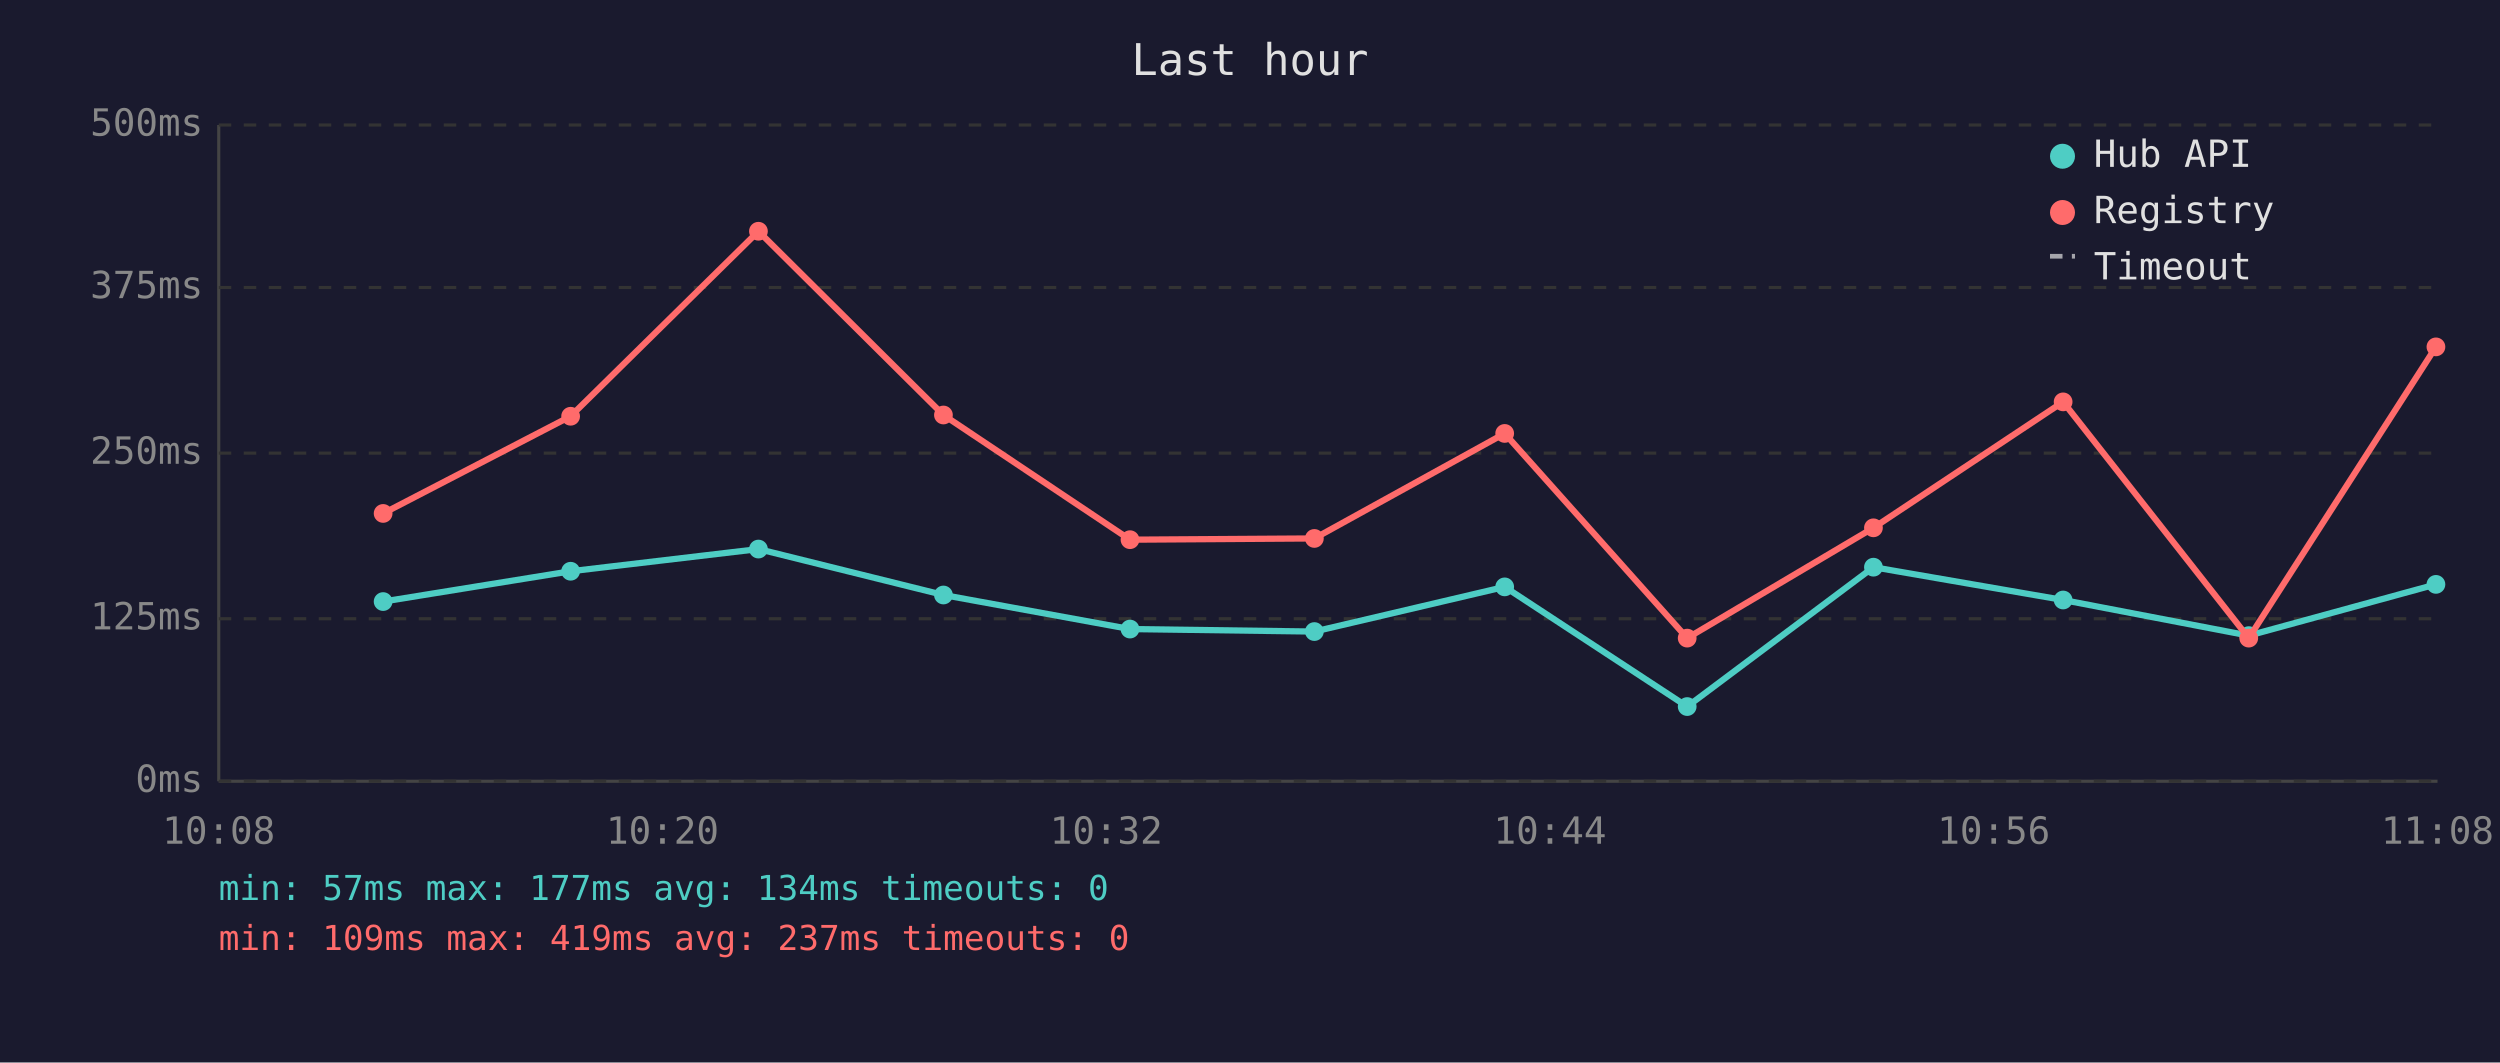
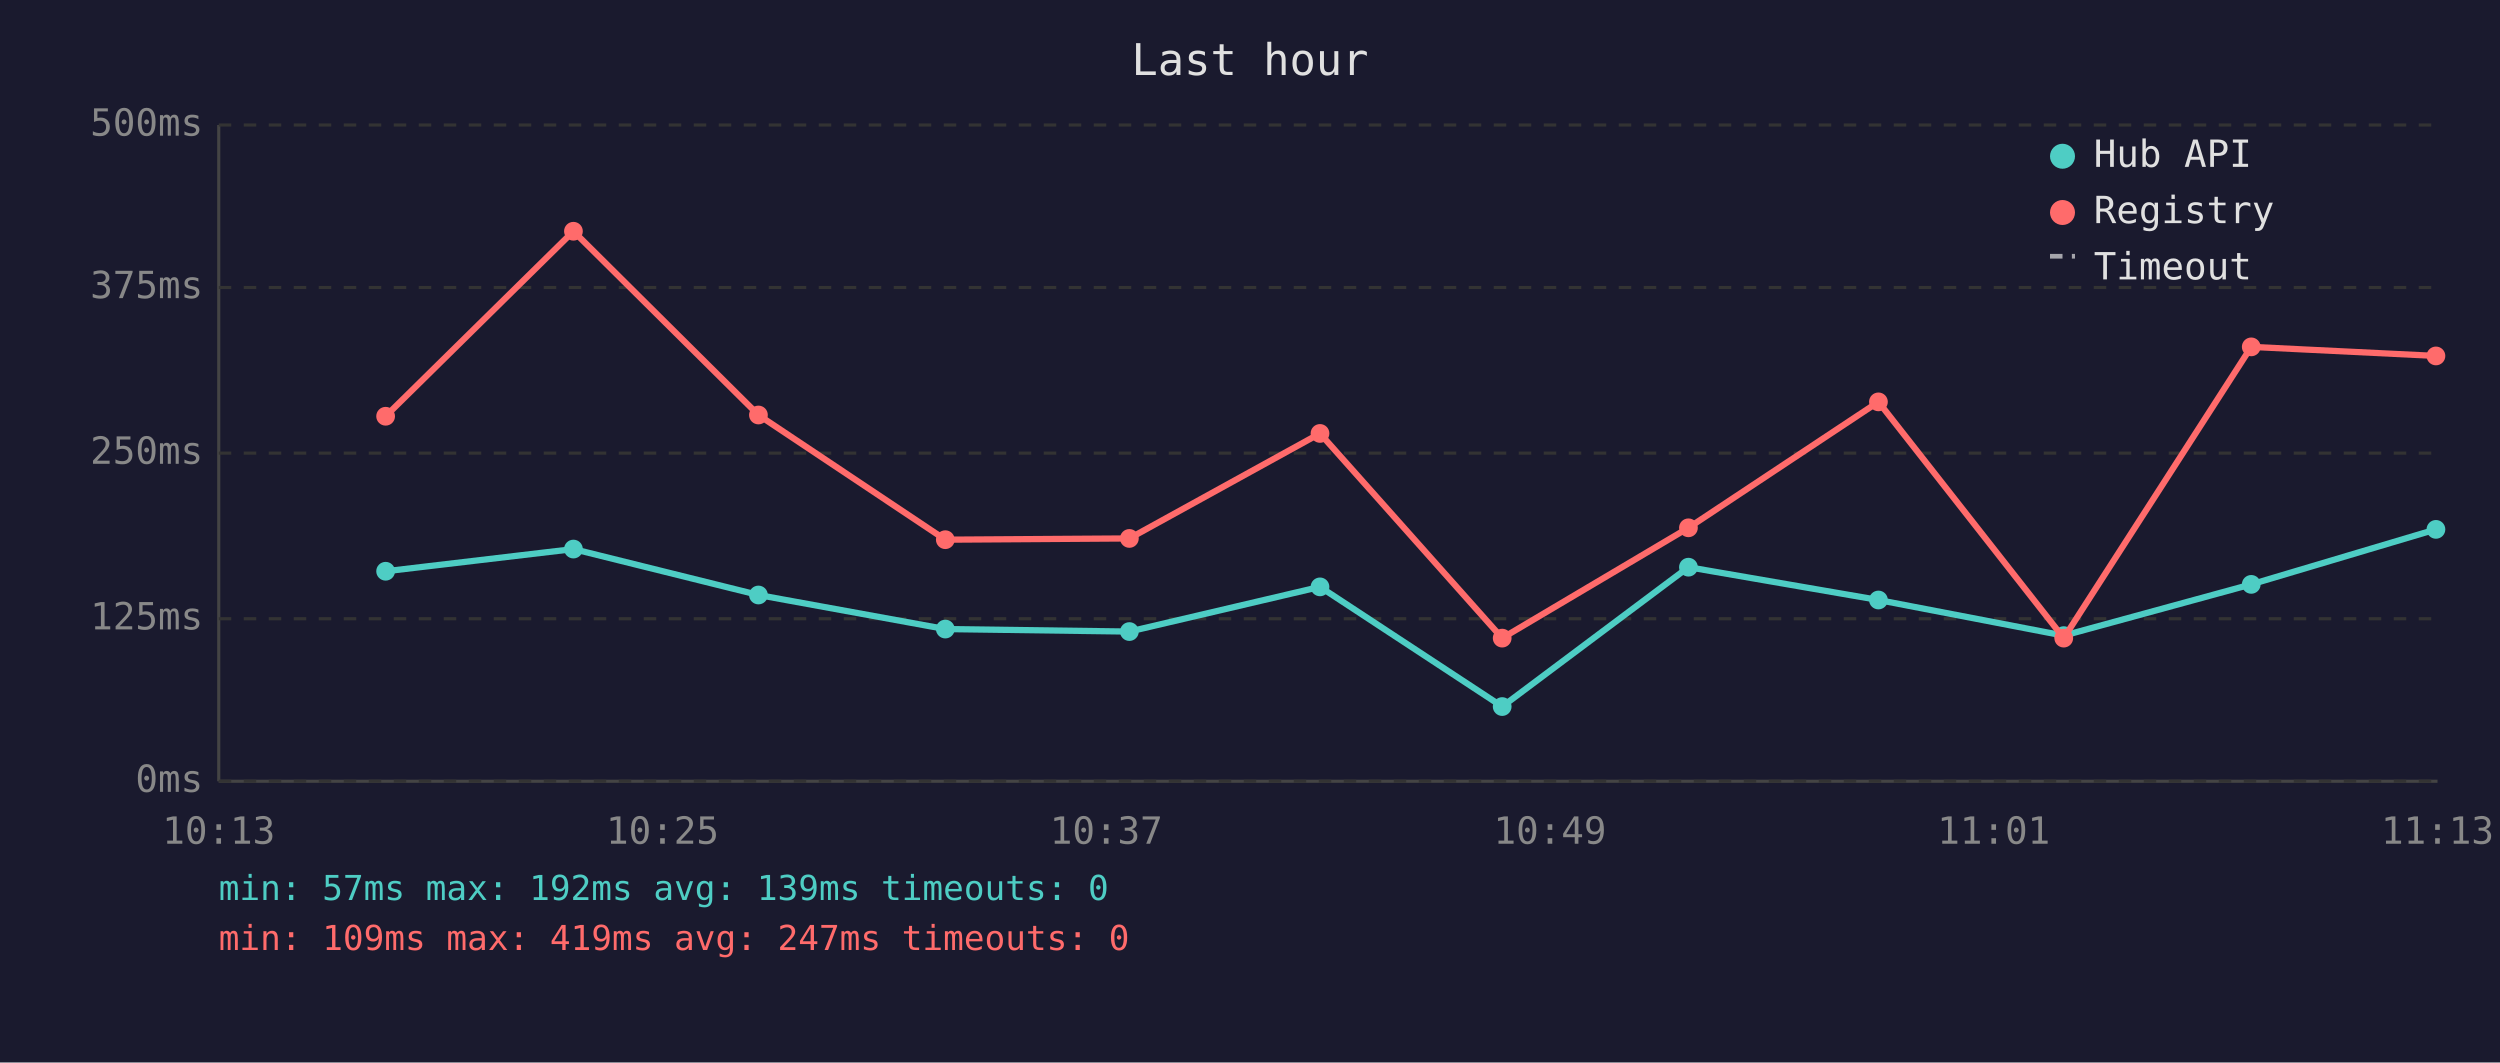
<svg xmlns="http://www.w3.org/2000/svg" viewBox="0 0 800 340" font-family="monospace" font-size="12">
  <rect width="800" height="340" fill="#1a1a2e" />
  <text x="400" y="24" fill="#e0e0e0" font-size="14" text-anchor="middle">Last hour</text>
  <line x1="70" y1="40" x2="70" y2="250" stroke="#444" stroke-width="1" />
  <line x1="70" y1="250" x2="780" y2="250" stroke="#444" stroke-width="1" />
  <line x1="70" y1="250" x2="780" y2="250" stroke="#333" stroke-width="1" stroke-dasharray="4" />
  <text x="65" y="250" fill="#888" text-anchor="end" dominant-baseline="middle">0ms</text>
  <line x1="70" y1="198" x2="780" y2="198" stroke="#333" stroke-width="1" stroke-dasharray="4" />
  <text x="65" y="198" fill="#888" text-anchor="end" dominant-baseline="middle">125ms</text>
  <line x1="70" y1="145" x2="780" y2="145" stroke="#333" stroke-width="1" stroke-dasharray="4" />
  <text x="65" y="145" fill="#888" text-anchor="end" dominant-baseline="middle">250ms</text>
  <line x1="70" y1="92" x2="780" y2="92" stroke="#333" stroke-width="1" stroke-dasharray="4" />
  <text x="65" y="92" fill="#888" text-anchor="end" dominant-baseline="middle">375ms</text>
  <line x1="70" y1="40" x2="780" y2="40" stroke="#333" stroke-width="1" stroke-dasharray="4" />
  <text x="65" y="40" fill="#888" text-anchor="end" dominant-baseline="middle">500ms</text>
-   <text x="70" y="270" fill="#888" text-anchor="middle">10:08</text>
-   <text x="212" y="270" fill="#888" text-anchor="middle">10:20</text>
-   <text x="354" y="270" fill="#888" text-anchor="middle">10:32</text>
-   <text x="496" y="270" fill="#888" text-anchor="middle">10:44</text>
-   <text x="638" y="270" fill="#888" text-anchor="middle">10:56</text>
-   <text x="780" y="270" fill="#888" text-anchor="middle">11:08</text>
-   <polyline points="122.6,192.5 182.6,182.8 242.7,175.7 301.9,190.4 361.6,201.3 420.6,202.1 481.5,187.8 539.9,226.1 599.5,181.5 660.2,192.0 719.6,203.4 779.5,187.0" fill="none" stroke="#4ecdc4" stroke-width="2" opacity="1" />
-   <circle cx="122.6" cy="192.5" r="3" fill="#4ecdc4" />
-   <circle cx="182.6" cy="182.8" r="3" fill="#4ecdc4" />
-   <circle cx="242.7" cy="175.7" r="3" fill="#4ecdc4" />
-   <circle cx="301.9" cy="190.4" r="3" fill="#4ecdc4" />
-   <circle cx="361.6" cy="201.3" r="3" fill="#4ecdc4" />
-   <circle cx="420.6" cy="202.1" r="3" fill="#4ecdc4" />
-   <circle cx="481.5" cy="187.8" r="3" fill="#4ecdc4" />
-   <circle cx="539.9" cy="226.1" r="3" fill="#4ecdc4" />
-   <circle cx="599.5" cy="181.5" r="3" fill="#4ecdc4" />
-   <circle cx="660.2" cy="192.0" r="3" fill="#4ecdc4" />
-   <circle cx="719.6" cy="203.4" r="3" fill="#4ecdc4" />
-   <circle cx="779.5" cy="187.0" r="3" fill="#4ecdc4" />
-   <polyline points="122.6,164.3 182.6,133.2 242.7,74.0 301.9,132.8 361.6,172.7 420.6,172.3 481.5,138.7 539.9,204.2 599.5,168.9 660.2,128.6 719.6,204.2 779.5,111.0" fill="none" stroke="#ff6b6b" stroke-width="2" opacity="1" />
-   <circle cx="122.6" cy="164.3" r="3" fill="#ff6b6b" />
-   <circle cx="182.6" cy="133.2" r="3" fill="#ff6b6b" />
-   <circle cx="242.7" cy="74.0" r="3" fill="#ff6b6b" />
-   <circle cx="301.9" cy="132.8" r="3" fill="#ff6b6b" />
-   <circle cx="361.6" cy="172.7" r="3" fill="#ff6b6b" />
-   <circle cx="420.6" cy="172.3" r="3" fill="#ff6b6b" />
-   <circle cx="481.5" cy="138.7" r="3" fill="#ff6b6b" />
-   <circle cx="539.9" cy="204.2" r="3" fill="#ff6b6b" />
-   <circle cx="599.5" cy="168.9" r="3" fill="#ff6b6b" />
-   <circle cx="660.2" cy="128.6" r="3" fill="#ff6b6b" />
-   <circle cx="719.6" cy="204.2" r="3" fill="#ff6b6b" />
-   <circle cx="779.5" cy="111.0" r="3" fill="#ff6b6b" />
+   <text x="70" y="270" fill="#888" text-anchor="middle">10:13</text>
+   <text x="212" y="270" fill="#888" text-anchor="middle">10:25</text>
+   <text x="354" y="270" fill="#888" text-anchor="middle">10:37</text>
+   <text x="496" y="270" fill="#888" text-anchor="middle">10:49</text>
+   <text x="638" y="270" fill="#888" text-anchor="middle">11:01</text>
+   <text x="780" y="270" fill="#888" text-anchor="middle">11:13</text>
+   <polyline points="123.4,182.8 183.5,175.7 242.7,190.4 302.5,201.3 361.4,202.1 422.4,187.8 480.7,226.1 540.3,181.5 601.1,192.0 660.4,203.4 720.4,187.0 779.5,169.4" fill="none" stroke="#4ecdc4" stroke-width="2" opacity="1" />
+   <circle cx="123.4" cy="182.8" r="3" fill="#4ecdc4" />
+   <circle cx="183.5" cy="175.7" r="3" fill="#4ecdc4" />
+   <circle cx="242.7" cy="190.4" r="3" fill="#4ecdc4" />
+   <circle cx="302.5" cy="201.3" r="3" fill="#4ecdc4" />
+   <circle cx="361.4" cy="202.1" r="3" fill="#4ecdc4" />
+   <circle cx="422.4" cy="187.8" r="3" fill="#4ecdc4" />
+   <circle cx="480.7" cy="226.1" r="3" fill="#4ecdc4" />
+   <circle cx="540.3" cy="181.5" r="3" fill="#4ecdc4" />
+   <circle cx="601.1" cy="192.0" r="3" fill="#4ecdc4" />
+   <circle cx="660.4" cy="203.4" r="3" fill="#4ecdc4" />
+   <circle cx="720.4" cy="187.0" r="3" fill="#4ecdc4" />
+   <circle cx="779.5" cy="169.4" r="3" fill="#4ecdc4" />
+   <polyline points="123.4,133.2 183.5,74.0 242.7,132.8 302.5,172.7 361.4,172.3 422.4,138.7 480.7,204.2 540.3,168.9 601.1,128.6 660.4,204.2 720.4,111.0 779.5,113.9" fill="none" stroke="#ff6b6b" stroke-width="2" opacity="1" />
+   <circle cx="123.4" cy="133.2" r="3" fill="#ff6b6b" />
+   <circle cx="183.5" cy="74.0" r="3" fill="#ff6b6b" />
+   <circle cx="242.7" cy="132.8" r="3" fill="#ff6b6b" />
+   <circle cx="302.5" cy="172.7" r="3" fill="#ff6b6b" />
+   <circle cx="361.4" cy="172.3" r="3" fill="#ff6b6b" />
+   <circle cx="422.4" cy="138.7" r="3" fill="#ff6b6b" />
+   <circle cx="480.7" cy="204.2" r="3" fill="#ff6b6b" />
+   <circle cx="540.3" cy="168.9" r="3" fill="#ff6b6b" />
+   <circle cx="601.1" cy="128.6" r="3" fill="#ff6b6b" />
+   <circle cx="660.4" cy="204.2" r="3" fill="#ff6b6b" />
+   <circle cx="720.4" cy="111.0" r="3" fill="#ff6b6b" />
+   <circle cx="779.5" cy="113.9" r="3" fill="#ff6b6b" />
  <circle cx="660" cy="50" r="4" fill="#4ecdc4" />
  <text x="670" y="50" fill="#e0e0e0" dominant-baseline="middle">Hub API</text>
  <circle cx="660" cy="68" r="4" fill="#ff6b6b" />
  <text x="670" y="68" fill="#e0e0e0" dominant-baseline="middle">Registry</text>
  <line x1="656" y1="82" x2="664" y2="82" stroke="#e0e0e0" stroke-width="1.5" stroke-dasharray="4,3" opacity="0.7" />
  <text x="670" y="86" fill="#e0e0e0" dominant-baseline="middle">Timeout</text>
-   <text x="70" y="288" fill="#4ecdc4" font-size="11">min: 57ms  max: 177ms  avg: 134ms  timeouts: 0</text>
-   <text x="70" y="304" fill="#ff6b6b" font-size="11">min: 109ms  max: 419ms  avg: 237ms  timeouts: 0</text>
+   <text x="70" y="288" fill="#4ecdc4" font-size="11">min: 57ms  max: 192ms  avg: 139ms  timeouts: 0</text>
+   <text x="70" y="304" fill="#ff6b6b" font-size="11">min: 109ms  max: 419ms  avg: 247ms  timeouts: 0</text>
</svg>
